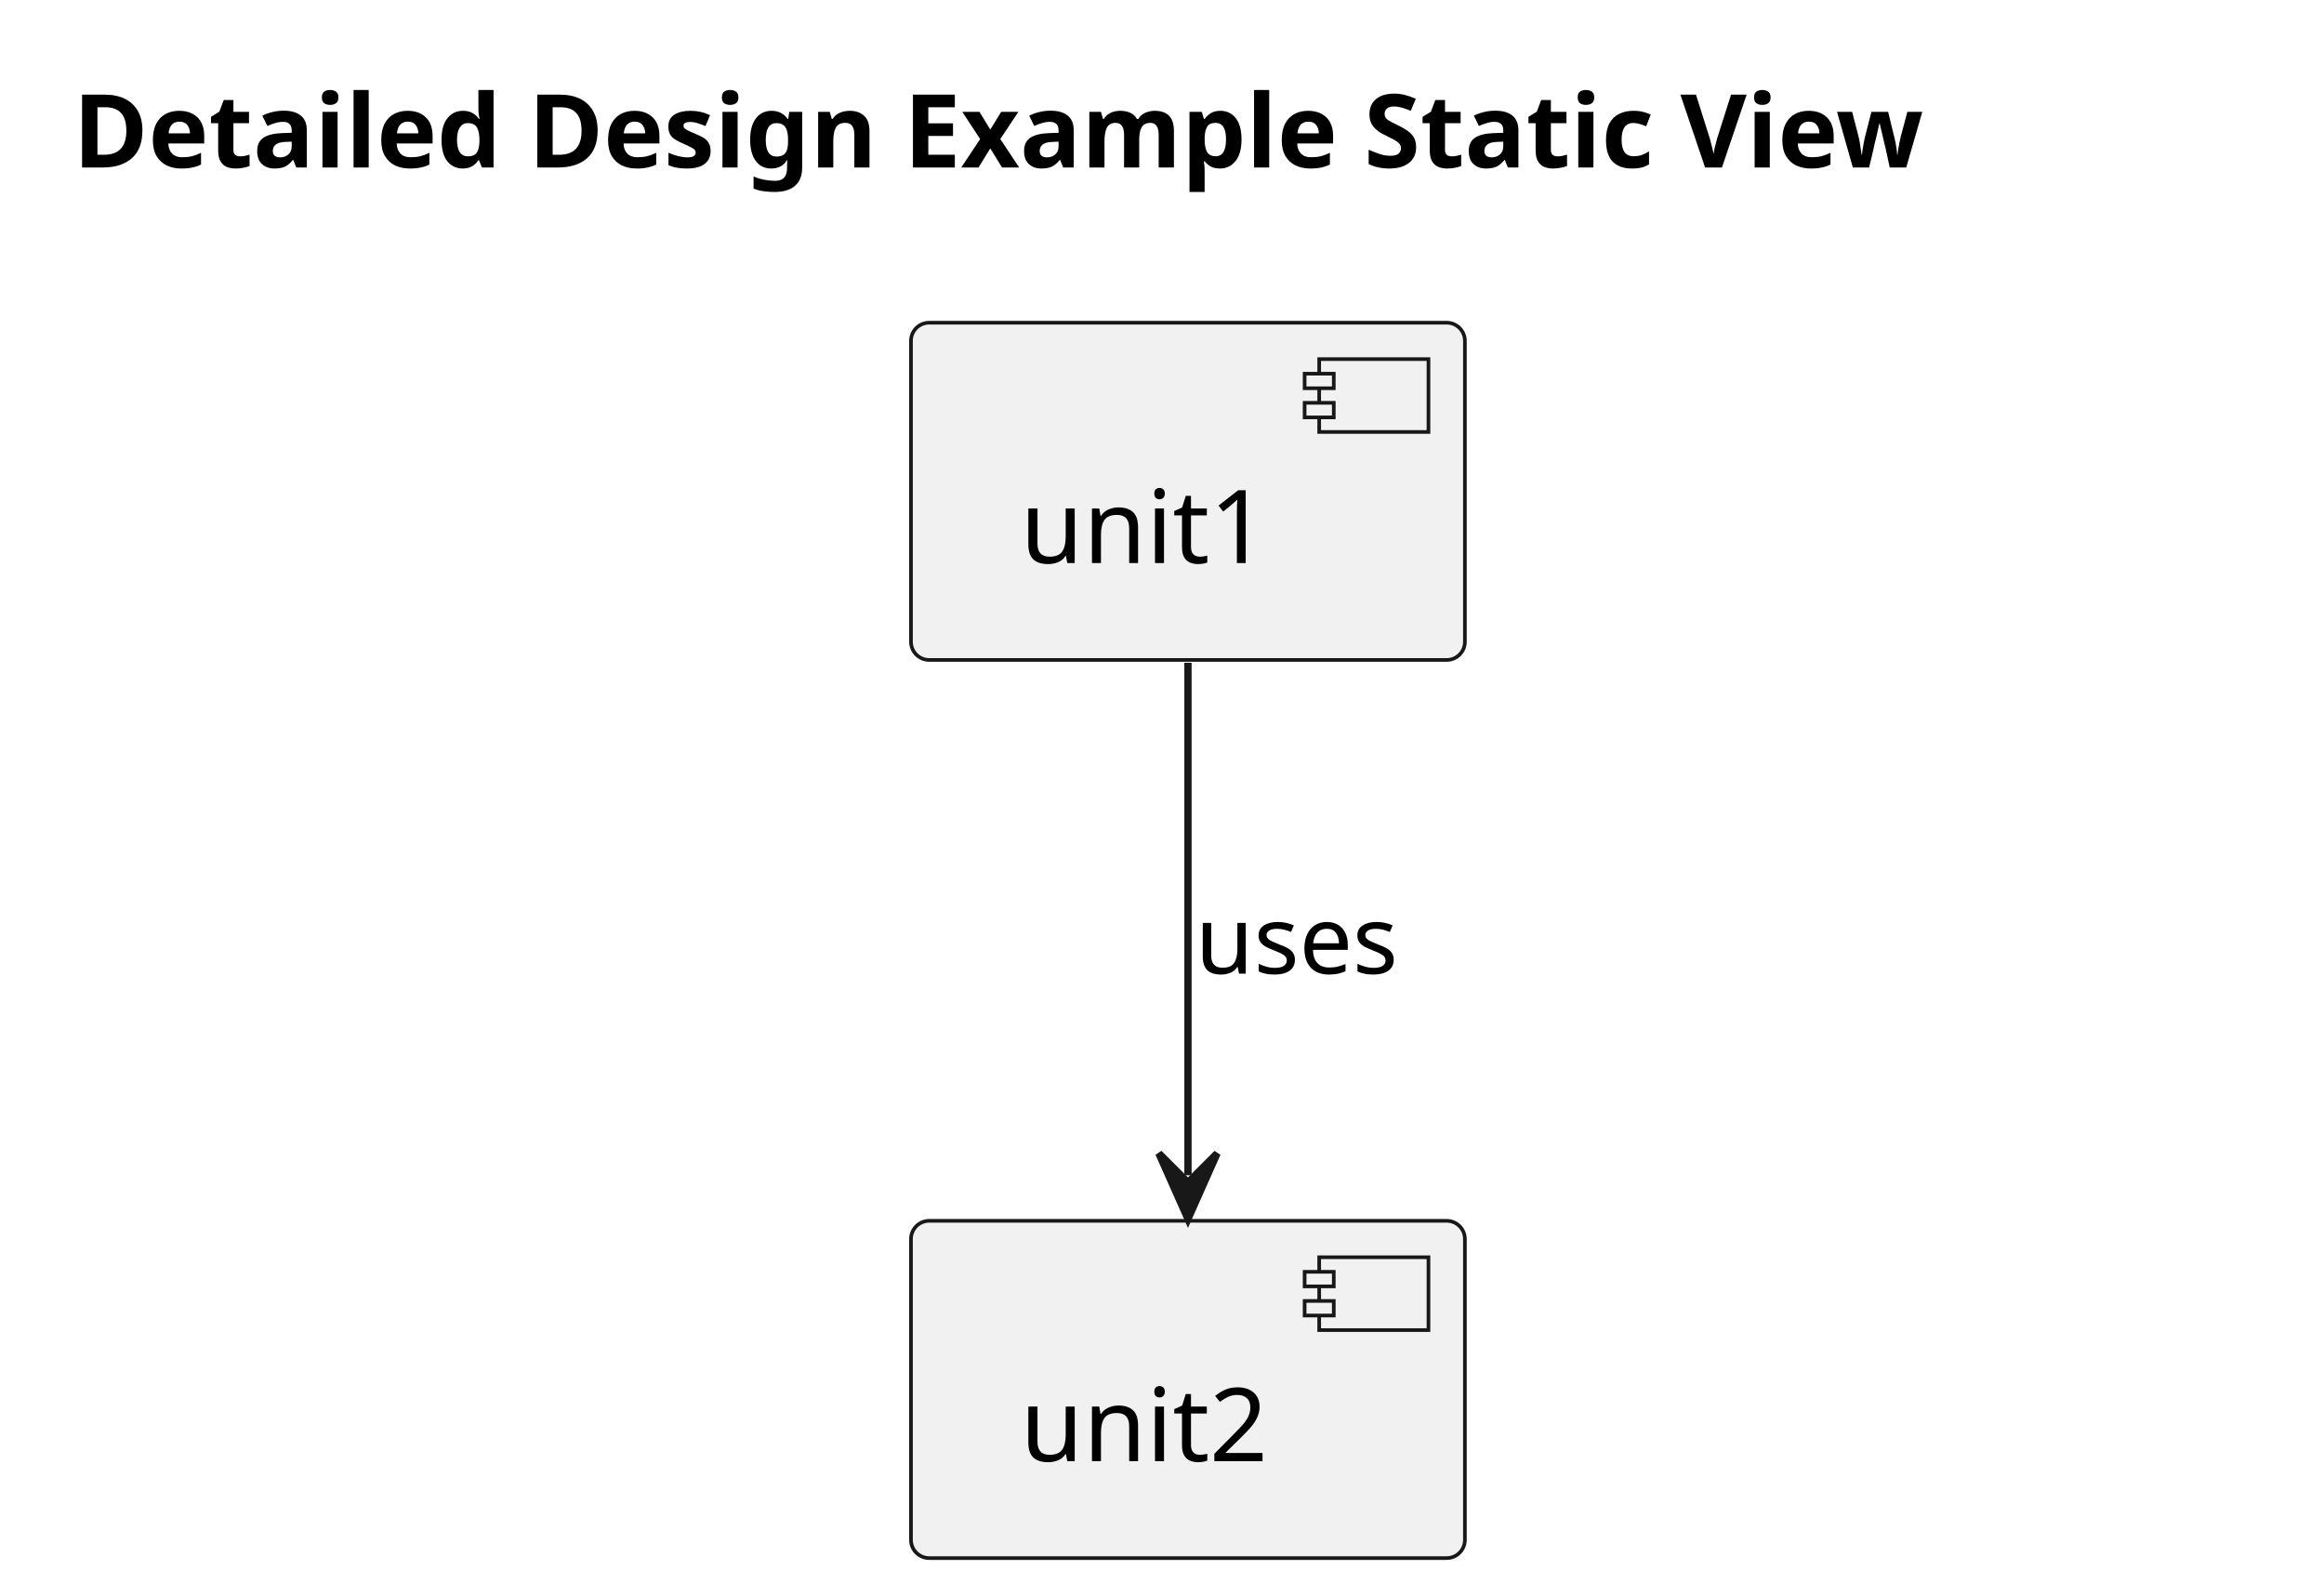
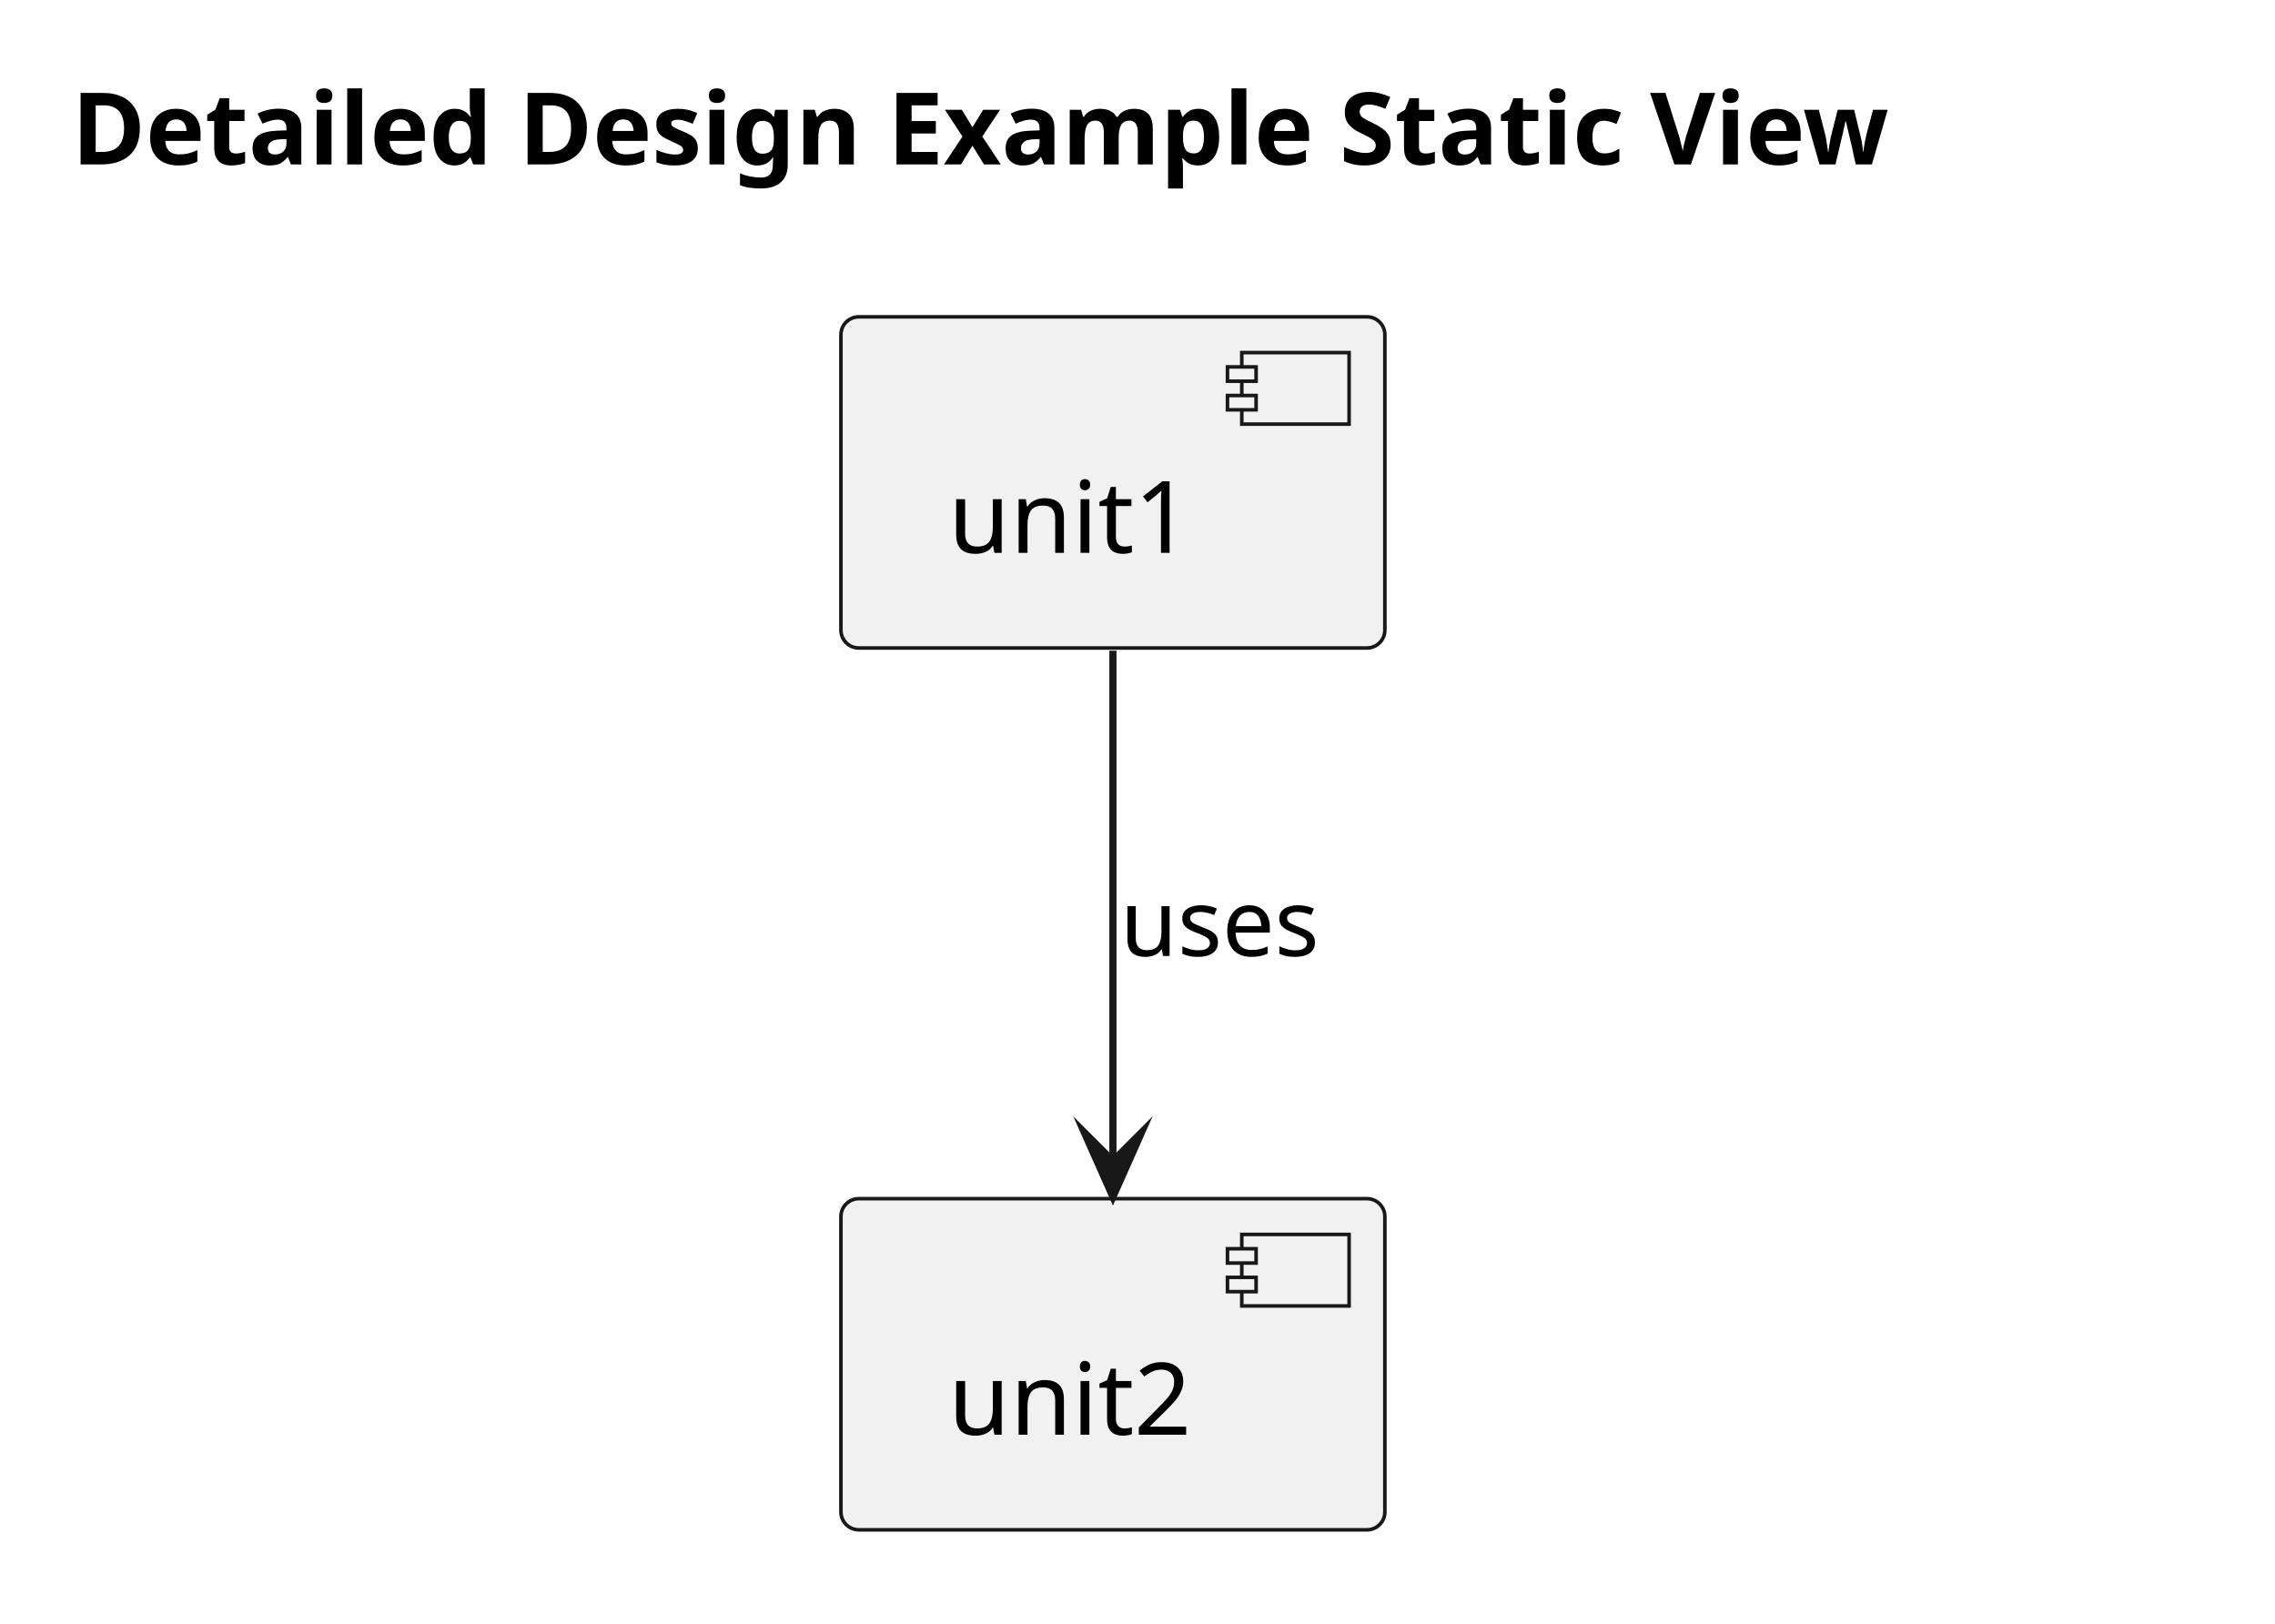
- <svg xmlns="http://www.w3.org/2000/svg" contentStyleType="text/css" data-diagram-type="DESCRIPTION" height="219px" preserveAspectRatio="none" style="width:319px;height:219px;background:#FFFFFF;" version="1.1" viewBox="0 0 319 219" width="319px" zoomAndPan="magnify">
+ <svg xmlns="http://www.w3.org/2000/svg" version="1.1" data-diagram-type="DESCRIPTION" style="width:318px;height:227px;background:#FFFFFF;" width="318px" height="227px" viewBox="0 0 318 227" zoomAndPan="magnify" preserveAspectRatio="none" contentStyleType="text/css">
  <defs />
-   <g>
-     <text fill="#000000" font-family="sans-serif" font-size="14" font-weight="bold" lengthAdjust="spacing" textLength="291.122" x="10" y="22.995">Detailed Design Example Static View</text>
-     <g id="elem_unit1">
-       <rect fill="#F1F1F1" height="46.297" rx="2.5" ry="2.5" style="stroke:#181818;stroke-width:0.5;" width="76.032" x="125.045" y="44.297" />
-       <rect fill="#F1F1F1" height="10" style="stroke:#181818;stroke-width:0.5;" width="15" x="181.077" y="49.297" />
-       <rect fill="#F1F1F1" height="2" style="stroke:#181818;stroke-width:0.5;" width="4" x="179.077" y="51.297" />
-       <rect fill="#F1F1F1" height="2" style="stroke:#181818;stroke-width:0.5;" width="4" x="179.077" y="55.297" />
-       <text fill="#000000" font-family="sans-serif" font-size="14" lengthAdjust="spacing" textLength="36.032" x="140.045" y="77.292">unit1</text>
+   <g font-family="sans-serif" lengthAdjust="spacing">
+     <g class="title" data-source-line="1">
+       <text x="10" y="22.995" fill="#000" font-size="14" textLength="291.122" font-weight="700">Detailed Design Example Static View</text>
    </g>
-     <g id="elem_unit2">
-       <rect fill="#F1F1F1" height="46.297" rx="2.5" ry="2.5" style="stroke:#181818;stroke-width:0.5;" width="76.032" x="125.045" y="167.587" />
-       <rect fill="#F1F1F1" height="10" style="stroke:#181818;stroke-width:0.5;" width="15" x="181.077" y="172.587" />
-       <rect fill="#F1F1F1" height="2" style="stroke:#181818;stroke-width:0.5;" width="4" x="179.077" y="174.587" />
-       <rect fill="#F1F1F1" height="2" style="stroke:#181818;stroke-width:0.5;" width="4" x="179.077" y="178.587" />
-       <text fill="#000000" font-family="sans-serif" font-size="14" lengthAdjust="spacing" textLength="36.032" x="140.045" y="200.582">unit2</text>
+     <g class="entity" data-qualified-name="unit1" id="ent0001" data-source-line="3">
+       <rect x="117.545" y="44.297" width="76.032" height="46.297" fill="#F1F1F1" style="stroke:#181818;stroke-width:0.5;" rx="2.5" ry="2.5" />
+       <rect x="173.577" y="49.297" width="15" height="10" fill="#F1F1F1" style="stroke:#181818;stroke-width:0.5;" />
+       <rect x="171.577" y="51.297" width="4" height="2" fill="#F1F1F1" style="stroke:#181818;stroke-width:0.5;" />
+       <rect x="171.577" y="55.297" width="4" height="2" fill="#F1F1F1" style="stroke:#181818;stroke-width:0.5;" />
+       <text x="132.545" y="77.292" fill="#000" font-size="14" textLength="36.032">unit1</text>
    </g>
-     <g id="link_unit1_unit2">
-       <path d="M163.065,90.977 C163.065,112.757 163.065,139.587 163.065,161.327 " fill="transparent" id="unit1-to-unit2" style="stroke:#181818;stroke-width:1;" />
-       <polygon fill="#181818" points="163.065,167.327,167.065,158.327,163.065,162.327,159.065,158.327,163.065,167.327" style="stroke:#181818;stroke-width:1;" />
-       <text fill="#000000" font-family="sans-serif" font-size="13" lengthAdjust="spacing" textLength="29.783" x="164.065" y="133.654">uses</text>
+     <g class="entity" data-qualified-name="unit2" id="ent0002" data-source-line="4">
+       <rect x="117.545" y="167.587" width="76.032" height="46.297" fill="#F1F1F1" style="stroke:#181818;stroke-width:0.5;" rx="2.5" ry="2.5" />
+       <rect x="173.577" y="172.587" width="15" height="10" fill="#F1F1F1" style="stroke:#181818;stroke-width:0.5;" />
+       <rect x="171.577" y="174.587" width="4" height="2" fill="#F1F1F1" style="stroke:#181818;stroke-width:0.5;" />
+       <rect x="171.577" y="178.587" width="4" height="2" fill="#F1F1F1" style="stroke:#181818;stroke-width:0.5;" />
+       <text x="132.545" y="200.582" fill="#000" font-size="14" textLength="36.032">unit2</text>
+     </g>
+     <g class="link" data-entity-1="ent0001" data-entity-2="ent0002" id="lnk3" data-source-line="6" data-link-type="dependency">
+       <path d="M155.565,90.977 C155.565,112.757 155.565,140.587 155.565,162.327" style="stroke:#181818;stroke-width:1;" fill="none" id="unit1-to-unit2" />
+       <polygon points="155.565,167.327,159.565,158.327,155.565,162.327,151.565,158.327,155.565,167.327" fill="#181818" style="stroke:#181818;stroke-width:1;stroke-linejoin:miter;stroke-miterlimit:10;" />
+       <text x="156.565" y="133.654" fill="#000" font-size="13" textLength="29.783">uses</text>
    </g>
  </g>
</svg>
